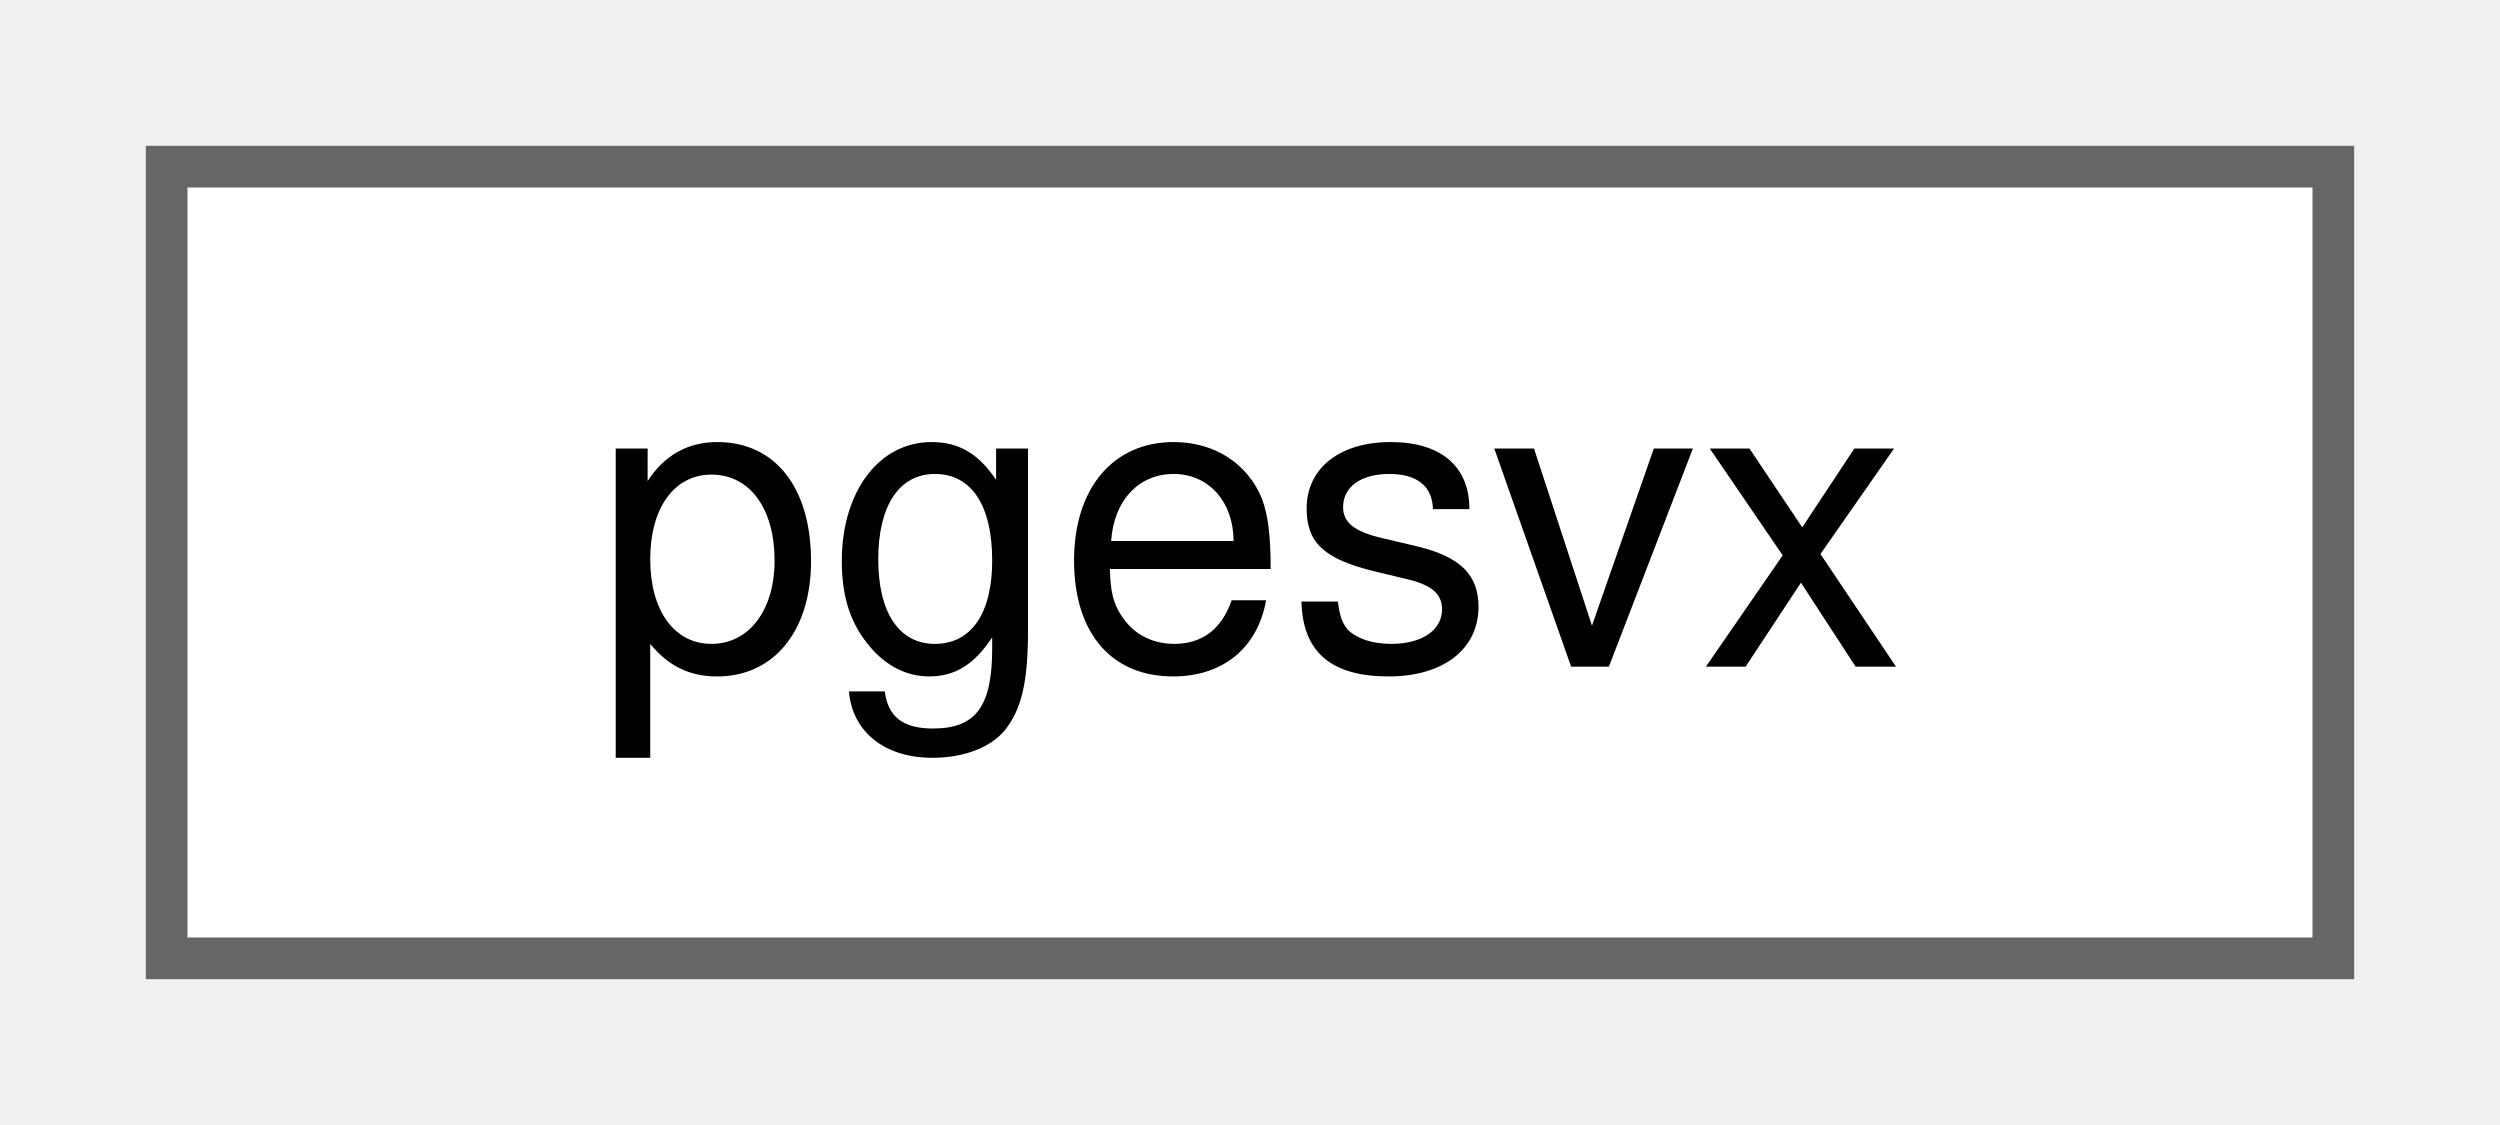
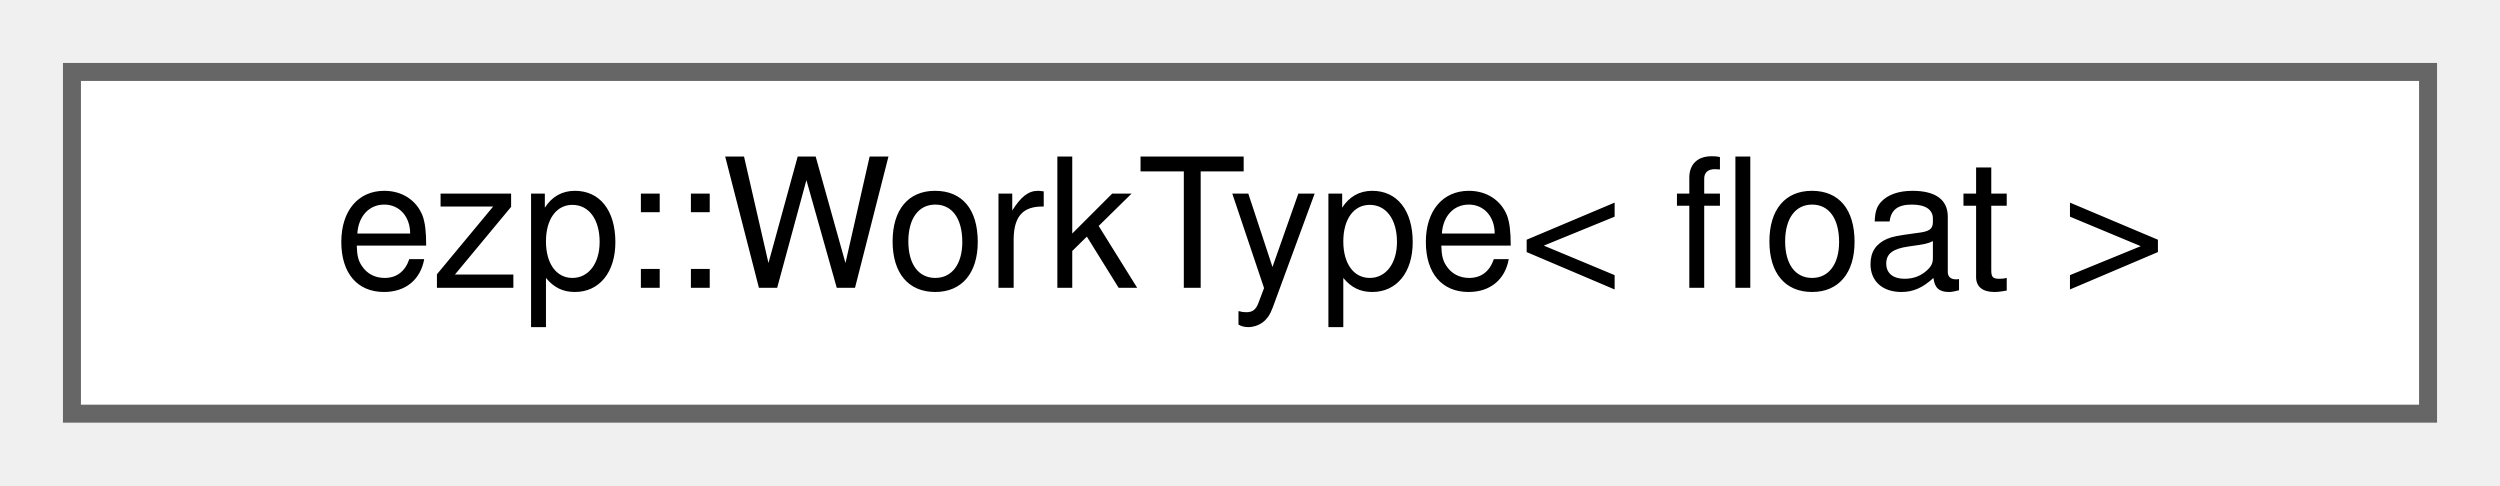
- <svg xmlns="http://www.w3.org/2000/svg" xmlns:xlink="http://www.w3.org/1999/xlink" width="60pt" height="27pt" viewBox="0.00 0.00 60.00 27.00">
+ <svg xmlns="http://www.w3.org/2000/svg" xmlns:xlink="http://www.w3.org/1999/xlink" width="139pt" height="27pt" viewBox="0.00 0.00 139.00 27.00">
  <g id="graph0" class="graph" transform="scale(1 1) rotate(0) translate(4 23)">
    <g id="Node000000" class="node">
      <g id="a_Node000000">
-         <a xlink:href="df/d1a/classpgesvx.html" target="_top" xlink:title="Solver for general full matrices (expert driver).">
-           <polygon fill="white" stroke="#666666" points="52,-19 0,-19 0,0 52,0 52,-19" />
-           <text text-anchor="middle" x="26" y="-7" font-family="Helvetica,sans-Serif" font-size="10.00">pgesvx</text>
+         <a xlink:href="d6/d6b/structezp_1_1WorkType_3_01float_01_4.html" target="_top" xlink:title=" ">
+           <polygon fill="white" stroke="#666666" points="131,-19 0,-19 0,0 131,0 131,-19" />
+           <text text-anchor="middle" x="65.5" y="-7" font-family="Helvetica,sans-Serif" font-size="10.00">ezp::WorkType&lt; float &gt;</text>
        </a>
      </g>
    </g>
  </g>
</svg>
